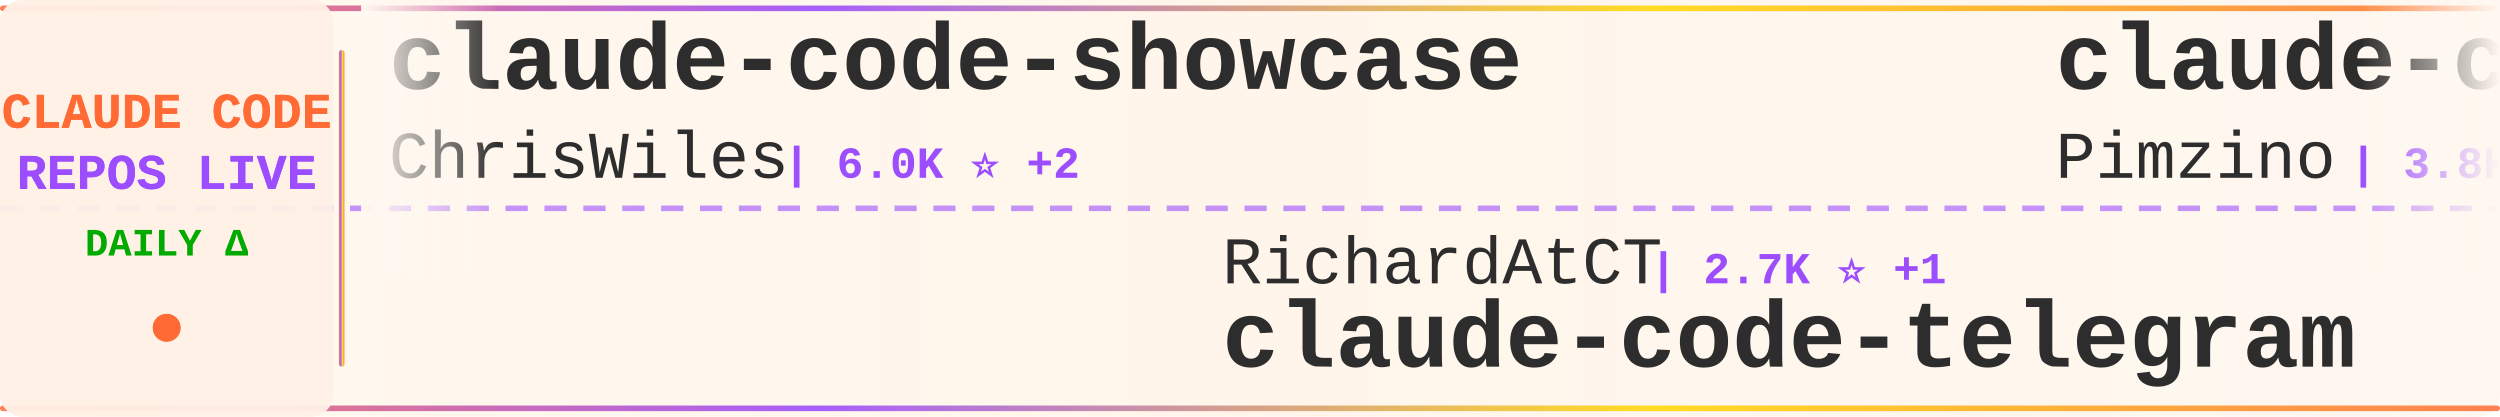
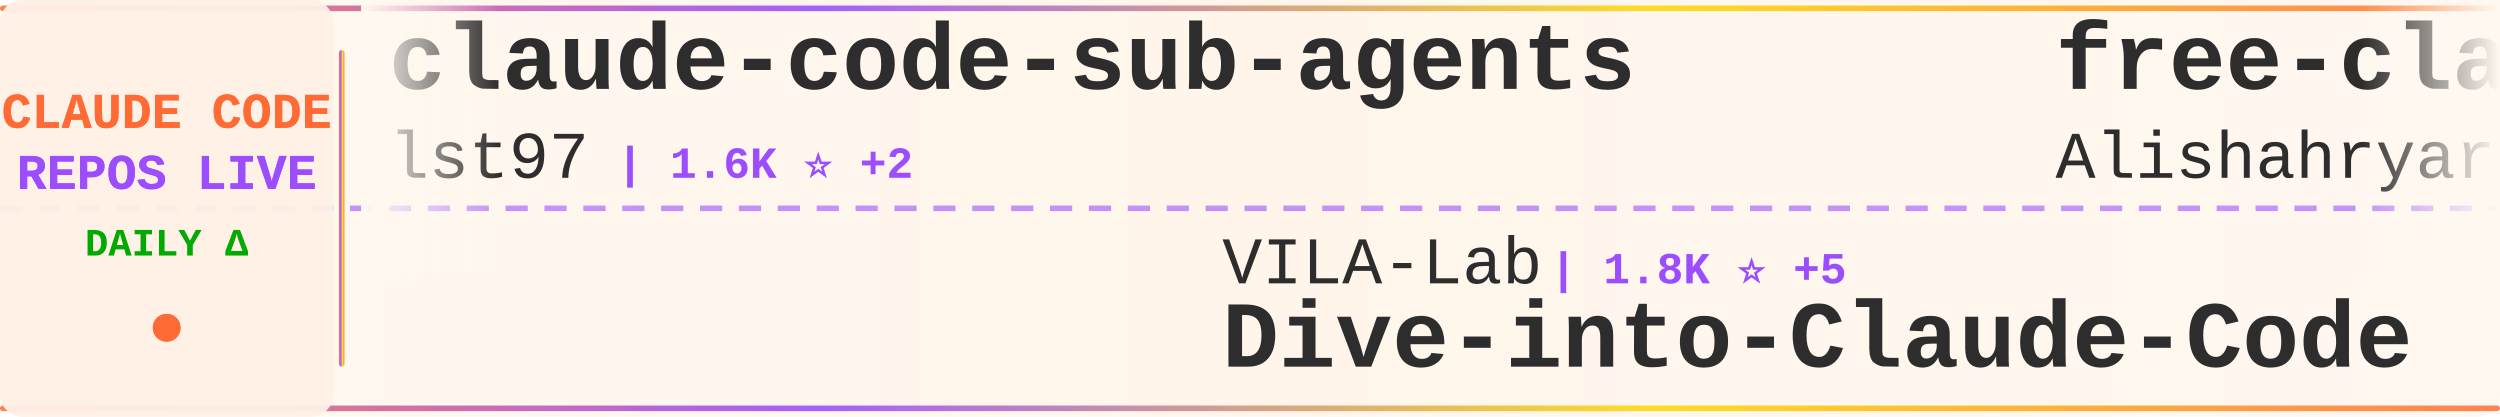
<svg xmlns="http://www.w3.org/2000/svg" width="900" height="150">
  <defs>
    <linearGradient id="tickerBg" x1="0%" y1="0%" x2="100%" y2="0%">
      <stop offset="0%" style="stop-color:#fff8f0;stop-opacity:0.98" />
      <stop offset="50%" style="stop-color:#fff5eb;stop-opacity:1" />
      <stop offset="100%" style="stop-color:#fff8f0;stop-opacity:0.98" />
    </linearGradient>
    <linearGradient id="borderGrad" x1="0%" y1="0%" x2="100%" y2="0%">
      <stop offset="0%" style="stop-color:#FF6B35;stop-opacity:0.85">
        <animate attributeName="stop-opacity" values="0.85;1;0.85" dur="2s" repeatCount="indefinite" />
      </stop>
      <stop offset="33%" style="stop-color:#9C4EFF;stop-opacity:0.9">
        <animate attributeName="stop-opacity" values="0.9;1;0.9" dur="2.2s" repeatCount="indefinite" />
      </stop>
      <stop offset="66%" style="stop-color:#FFD700;stop-opacity:0.85">
        <animate attributeName="stop-opacity" values="0.85;1;0.85" dur="1.8s" repeatCount="indefinite" />
      </stop>
      <stop offset="100%" style="stop-color:#FF6B35;stop-opacity:0.85">
        <animate attributeName="stop-opacity" values="0.85;1;0.85" dur="2s" repeatCount="indefinite" />
      </stop>
    </linearGradient>
    <filter id="textGlow">
      <feGaussianBlur stdDeviation="0.15" result="coloredBlur" />
      <feMerge>
        <feMergeNode in="coloredBlur" />
        <feMergeNode in="SourceGraphic" />
      </feMerge>
    </filter>
    <filter id="metricGlow">
      <feGaussianBlur stdDeviation="0.2" result="coloredBlur" />
      <feMerge>
        <feMergeNode in="coloredBlur" />
        <feMergeNode in="SourceGraphic" />
      </feMerge>
    </filter>
    <linearGradient id="leftFade" x1="0%" y1="0%" x2="100%" y2="0%">
      <stop offset="0%" style="stop-color:#fff8f0;stop-opacity:1" />
      <stop offset="100%" style="stop-color:#fff8f0;stop-opacity:0" />
    </linearGradient>
    <linearGradient id="rightFade" x1="0%" y1="0%" x2="100%" y2="0%">
      <stop offset="0%" style="stop-color:#fff8f0;stop-opacity:0" />
      <stop offset="100%" style="stop-color:#fff8f0;stop-opacity:1" />
    </linearGradient>
  </defs>
  <rect width="900" height="150" fill="url(#tickerBg)" rx="8" />
  <rect x="0" y="2" width="900" height="2" fill="url(#borderGrad)" rx="1" />
  <rect x="0" y="146" width="900" height="2" fill="url(#borderGrad)" rx="1" />
  <line x1="0" y1="75" x2="900" y2="75" stroke="#9C4EFF" stroke-width="2" stroke-dasharray="8 6" opacity="0.6" />
  <rect x="0" y="0" width="120" height="150" fill="#fff0e6" opacity="0.95" rx="8" />
  <text x="60" y="46" font-family="'Courier New', monospace" font-size="18" font-weight="bold" fill="#FF6B35" text-anchor="middle" filter="url(#textGlow)">
    CLAUDE CODE
  </text>
  <text x="60" y="68" font-family="'Courier New', monospace" font-size="18" font-weight="bold" fill="#9C4EFF" text-anchor="middle" filter="url(#textGlow)">
    REPOS LIVE
  </text>
  <text x="60" y="92" font-family="'Courier New', monospace" font-size="14" font-weight="bold" fill="#00aa00" text-anchor="middle">
    DAILY Δ
  </text>
  <circle cx="60" cy="118" r="5" fill="#FF6B35" filter="url(#metricGlow)">
    <animate attributeName="r" values="4;6;4" dur="1.5s" repeatCount="indefinite" />
    <animate attributeName="opacity" values="0.6;1;0.6" dur="1.5s" repeatCount="indefinite" />
  </circle>
  <rect x="122" y="18" width="2" height="114" fill="url(#borderGrad)" rx="1" />
  <clipPath id="tickerClip">
    <rect x="130" y="0" width="770" height="150" />
  </clipPath>
  <g clip-path="url(#tickerClip)">
    <g id="tickerItems">
      <animateTransform attributeName="transform" attributeType="XML" type="translate" from="0 0" to="-3000 0" dur="54s" repeatCount="indefinite" />
      <g transform="translate(0, 0)">
-         <text x="140" y="32" font-family="'Courier New', monospace" font-size="34" font-weight="bold" fill="#2d2d2d">claude-code-showcase</text>
-         <text x="140" y="64" font-family="'Courier New', monospace" font-size="24" font-weight="normal" fill="#2d2d2d" opacity="1.0">ChrisWiles</text>
-         <text x="282" y="64" font-family="'Courier New', monospace" font-size="16" font-weight="bold" fill="#9C4EFF"> | 6.0K ⭐ +2</text>
+         <text x="140" y="32" font-family="'Courier New', monospace" font-size="34" font-weight="bold" fill="#2d2d2d">claude-code-sub-agents</text>
+         <text x="140" y="64" font-family="'Courier New', monospace" font-size="24" font-weight="normal" fill="#2d2d2d" opacity="1.0">lst97</text>
+         <text x="222" y="64" font-family="'Courier New', monospace" font-size="16" font-weight="bold" fill="#9C4EFF"> | 1.6K ⭐ +2</text>
      </g>
      <g transform="translate(300, 0)">
-         <text x="140" y="102" font-family="'Courier New', monospace" font-size="24" font-weight="normal" fill="#2d2d2d" opacity="1.0">RichardAtCT</text>
-         <text x="294" y="102" font-family="'Courier New', monospace" font-size="16" font-weight="bold" fill="#9C4EFF"> | 2.7K ⭐ +1</text>
-         <text x="140" y="132" font-family="'Courier New', monospace" font-size="34" font-weight="bold" fill="#2d2d2d">claude-code-telegram</text>
+         <text x="140" y="102" font-family="'Courier New', monospace" font-size="24" font-weight="normal" fill="#2d2d2d" opacity="1.0">VILA-Lab</text>
+         <text x="258" y="102" font-family="'Courier New', monospace" font-size="16" font-weight="bold" fill="#9C4EFF"> | 1.8K ⭐ +5</text>
+         <text x="140" y="132" font-family="'Courier New', monospace" font-size="34" font-weight="bold" fill="#2d2d2d">Dive-into-Claude-Code</text>
      </g>
      <g transform="translate(600, 0)">
-         <text x="140" y="32" font-family="'Courier New', monospace" font-size="34" font-weight="bold" fill="#2d2d2d">claude-code-spec-workflo...</text>
-         <text x="140" y="64" font-family="'Courier New', monospace" font-size="24" font-weight="normal" fill="#2d2d2d" opacity="1.0">Pimzino</text>
-         <text x="246" y="64" font-family="'Courier New', monospace" font-size="16" font-weight="bold" fill="#9C4EFF"> | 3.8K ⭐ +2</text>
+         <text x="140" y="32" font-family="'Courier New', monospace" font-size="34" font-weight="bold" fill="#2d2d2d">free-claude-code</text>
+         <text x="140" y="64" font-family="'Courier New', monospace" font-size="24" font-weight="normal" fill="#2d2d2d" opacity="1.0">Alishahryar1</text>
+         <text x="306" y="64" font-family="'Courier New', monospace" font-size="16" font-weight="bold" fill="#9C4EFF"> | 37.3K ⭐ +168</text>
      </g>
      <g transform="translate(900, 0)">
-         <text x="140" y="102" font-family="'Courier New', monospace" font-size="24" font-weight="normal" fill="#2d2d2d" opacity="1.0">KPR111</text>
-         <text x="234" y="102" font-family="'Courier New', monospace" font-size="16" font-weight="bold" fill="#9C4EFF"> | 18 ⭐</text>
-         <text x="140" y="132" font-family="'Courier New', monospace" font-size="34" font-weight="bold" fill="#2d2d2d">Claude-Code</text>
+         <text x="140" y="102" font-family="'Courier New', monospace" font-size="24" font-weight="normal" fill="#2d2d2d" opacity="1.0">Windy3f3f3f3f</text>
+         <text x="318" y="102" font-family="'Courier New', monospace" font-size="16" font-weight="bold" fill="#9C4EFF"> | 2.7K ⭐ +8</text>
+         <text x="140" y="132" font-family="'Courier New', monospace" font-size="34" font-weight="bold" fill="#2d2d2d">how-claude-code-works</text>
      </g>
      <g transform="translate(1200, 0)">
-         <text x="140" y="32" font-family="'Courier New', monospace" font-size="34" font-weight="bold" fill="#2d2d2d">claude-code-plugins-plus...</text>
-         <text x="140" y="64" font-family="'Courier New', monospace" font-size="24" font-weight="normal" fill="#2d2d2d" opacity="1.0">jeremylongshore</text>
-         <text x="342" y="64" font-family="'Courier New', monospace" font-size="16" font-weight="bold" fill="#9C4EFF"> | 2.4K ⭐ +2</text>
+         <text x="140" y="32" font-family="'Courier New', monospace" font-size="34" font-weight="bold" fill="#2d2d2d">Auto-claude-code-researc...</text>
+         <text x="140" y="64" font-family="'Courier New', monospace" font-size="24" font-weight="normal" fill="#2d2d2d" opacity="1.0">wanshuiyin</text>
+         <text x="282" y="64" font-family="'Courier New', monospace" font-size="16" font-weight="bold" fill="#9C4EFF"> | 12.7K ⭐ +29</text>
      </g>
      <g transform="translate(1500, 0)">
-         <text x="140" y="102" font-family="'Courier New', monospace" font-size="24" font-weight="normal" fill="#2d2d2d" opacity="1.0">jqueryscript</text>
-         <text x="306" y="102" font-family="'Courier New', monospace" font-size="16" font-weight="bold" fill="#9C4EFF"> | 443 ⭐ +1</text>
-         <text x="140" y="132" font-family="'Courier New', monospace" font-size="34" font-weight="bold" fill="#2d2d2d">awesome-claude-code</text>
+         <text x="140" y="102" font-family="'Courier New', monospace" font-size="24" font-weight="normal" fill="#2d2d2d" opacity="1.0">multica-ai</text>
+         <text x="282" y="102" font-family="'Courier New', monospace" font-size="16" font-weight="bold" fill="#9C4EFF"> | 183.4K ⭐ +618</text>
+         <text x="140" y="132" font-family="'Courier New', monospace" font-size="34" font-weight="bold" fill="#2d2d2d">andrej-karpathy-skills</text>
      </g>
      <g transform="translate(1800, 0)">
-         <text x="140" y="32" font-family="'Courier New', monospace" font-size="34" font-weight="bold" fill="#2d2d2d">claude-code-hooks-master...</text>
-         <text x="140" y="64" font-family="'Courier New', monospace" font-size="24" font-weight="normal" fill="#2d2d2d" opacity="1.0">disler</text>
-         <text x="234" y="64" font-family="'Courier New', monospace" font-size="16" font-weight="bold" fill="#9C4EFF"> | 3.8K ⭐ +2</text>
+         <text x="140" y="32" font-family="'Courier New', monospace" font-size="34" font-weight="bold" fill="#2d2d2d">claude-code-source</text>
+         <text x="140" y="64" font-family="'Courier New', monospace" font-size="24" font-weight="normal" fill="#2d2d2d" opacity="1.0">JrCx7scC</text>
+         <text x="258" y="64" font-family="'Courier New', monospace" font-size="16" font-weight="bold" fill="#9C4EFF"> | 371 ⭐</text>
      </g>
      <g transform="translate(2100, 0)">
-         <text x="140" y="102" font-family="'Courier New', monospace" font-size="24" font-weight="normal" fill="#2d2d2d" opacity="1.0">VoltAgent</text>
-         <text x="270" y="102" font-family="'Courier New', monospace" font-size="16" font-weight="bold" fill="#9C4EFF"> | 22.5K ⭐ +44</text>
-         <text x="140" y="132" font-family="'Courier New', monospace" font-size="34" font-weight="bold" fill="#2d2d2d">awesome-claude-code-suba...</text>
+         <text x="140" y="102" font-family="'Courier New', monospace" font-size="24" font-weight="normal" fill="#2d2d2d" opacity="1.0">Hyper66666</text>
+         <text x="282" y="102" font-family="'Courier New', monospace" font-size="16" font-weight="bold" fill="#9C4EFF"> | 216 ⭐</text>
+         <text x="140" y="132" font-family="'Courier New', monospace" font-size="34" font-weight="bold" fill="#2d2d2d">claude-code-sourcemap</text>
      </g>
      <g transform="translate(2400, 0)">
-         <text x="140" y="32" font-family="'Courier New', monospace" font-size="34" font-weight="bold" fill="#2d2d2d">claude-code-from-scratch</text>
-         <text x="140" y="64" font-family="'Courier New', monospace" font-size="24" font-weight="normal" fill="#2d2d2d" opacity="1.0">Windy3f3f3f3f</text>
-         <text x="318" y="64" font-family="'Courier New', monospace" font-size="16" font-weight="bold" fill="#9C4EFF"> | 1.5K ⭐ +1</text>
+         <text x="140" y="32" font-family="'Courier New', monospace" font-size="34" font-weight="bold" fill="#2d2d2d">claude-code</text>
+         <text x="140" y="64" font-family="'Courier New', monospace" font-size="24" font-weight="normal" fill="#2d2d2d" opacity="1.0">lowcortisolprogrammer</text>
+         <text x="414" y="64" font-family="'Courier New', monospace" font-size="16" font-weight="bold" fill="#9C4EFF"> | 171 ⭐</text>
      </g>
      <g transform="translate(2700, 0)">
-         <text x="140" y="102" font-family="'Courier New', monospace" font-size="24" font-weight="normal" fill="#2d2d2d" opacity="1.0">luyao618</text>
-         <text x="258" y="102" font-family="'Courier New', monospace" font-size="16" font-weight="bold" fill="#9C4EFF"> | 1.6K ⭐ +4</text>
-         <text x="140" y="132" font-family="'Courier New', monospace" font-size="34" font-weight="bold" fill="#2d2d2d">Claude-Code-Source-Study</text>
+         <text x="140" y="102" font-family="'Courier New', monospace" font-size="24" font-weight="normal" fill="#2d2d2d" opacity="1.0">anthropics</text>
+         <text x="282" y="102" font-family="'Courier New', monospace" font-size="16" font-weight="bold" fill="#9C4EFF"> | 888 ⭐ +1</text>
+         <text x="140" y="132" font-family="'Courier New', monospace" font-size="34" font-weight="bold" fill="#2d2d2d">claude-code-base-action</text>
      </g>
      <g transform="translate(3000, 0)">
-         <text x="140" y="32" font-family="'Courier New', monospace" font-size="34" font-weight="bold" fill="#2d2d2d">claude-code-showcase</text>
-         <text x="140" y="64" font-family="'Courier New', monospace" font-size="24" font-weight="normal" fill="#2d2d2d" opacity="1.0">ChrisWiles</text>
-         <text x="282" y="64" font-family="'Courier New', monospace" font-size="16" font-weight="bold" fill="#9C4EFF"> | 6.0K ⭐ +2</text>
+         <text x="140" y="32" font-family="'Courier New', monospace" font-size="34" font-weight="bold" fill="#2d2d2d">claude-code-sub-agents</text>
+         <text x="140" y="64" font-family="'Courier New', monospace" font-size="24" font-weight="normal" fill="#2d2d2d" opacity="1.0">lst97</text>
+         <text x="222" y="64" font-family="'Courier New', monospace" font-size="16" font-weight="bold" fill="#9C4EFF"> | 1.6K ⭐ +2</text>
      </g>
      <g transform="translate(3300, 0)">
-         <text x="140" y="102" font-family="'Courier New', monospace" font-size="24" font-weight="normal" fill="#2d2d2d" opacity="1.0">RichardAtCT</text>
-         <text x="294" y="102" font-family="'Courier New', monospace" font-size="16" font-weight="bold" fill="#9C4EFF"> | 2.7K ⭐ +1</text>
-         <text x="140" y="132" font-family="'Courier New', monospace" font-size="34" font-weight="bold" fill="#2d2d2d">claude-code-telegram</text>
+         <text x="140" y="102" font-family="'Courier New', monospace" font-size="24" font-weight="normal" fill="#2d2d2d" opacity="1.0">VILA-Lab</text>
+         <text x="258" y="102" font-family="'Courier New', monospace" font-size="16" font-weight="bold" fill="#9C4EFF"> | 1.8K ⭐ +5</text>
+         <text x="140" y="132" font-family="'Courier New', monospace" font-size="34" font-weight="bold" fill="#2d2d2d">Dive-into-Claude-Code</text>
      </g>
      <g transform="translate(3600, 0)">
-         <text x="140" y="32" font-family="'Courier New', monospace" font-size="34" font-weight="bold" fill="#2d2d2d">claude-code-spec-workflo...</text>
-         <text x="140" y="64" font-family="'Courier New', monospace" font-size="24" font-weight="normal" fill="#2d2d2d" opacity="1.0">Pimzino</text>
-         <text x="246" y="64" font-family="'Courier New', monospace" font-size="16" font-weight="bold" fill="#9C4EFF"> | 3.8K ⭐ +2</text>
+         <text x="140" y="32" font-family="'Courier New', monospace" font-size="34" font-weight="bold" fill="#2d2d2d">free-claude-code</text>
+         <text x="140" y="64" font-family="'Courier New', monospace" font-size="24" font-weight="normal" fill="#2d2d2d" opacity="1.0">Alishahryar1</text>
+         <text x="306" y="64" font-family="'Courier New', monospace" font-size="16" font-weight="bold" fill="#9C4EFF"> | 37.3K ⭐ +168</text>
      </g>
      <g transform="translate(3900, 0)">
-         <text x="140" y="102" font-family="'Courier New', monospace" font-size="24" font-weight="normal" fill="#2d2d2d" opacity="1.0">KPR111</text>
-         <text x="234" y="102" font-family="'Courier New', monospace" font-size="16" font-weight="bold" fill="#9C4EFF"> | 18 ⭐</text>
-         <text x="140" y="132" font-family="'Courier New', monospace" font-size="34" font-weight="bold" fill="#2d2d2d">Claude-Code</text>
+         <text x="140" y="102" font-family="'Courier New', monospace" font-size="24" font-weight="normal" fill="#2d2d2d" opacity="1.0">Windy3f3f3f3f</text>
+         <text x="318" y="102" font-family="'Courier New', monospace" font-size="16" font-weight="bold" fill="#9C4EFF"> | 2.7K ⭐ +8</text>
+         <text x="140" y="132" font-family="'Courier New', monospace" font-size="34" font-weight="bold" fill="#2d2d2d">how-claude-code-works</text>
      </g>
    </g>
  </g>
  <rect x="130" y="0" width="50" height="100" fill="url(#leftFade)" />
  <rect x="850" y="0" width="50" height="100" fill="url(#rightFade)" />
</svg>
